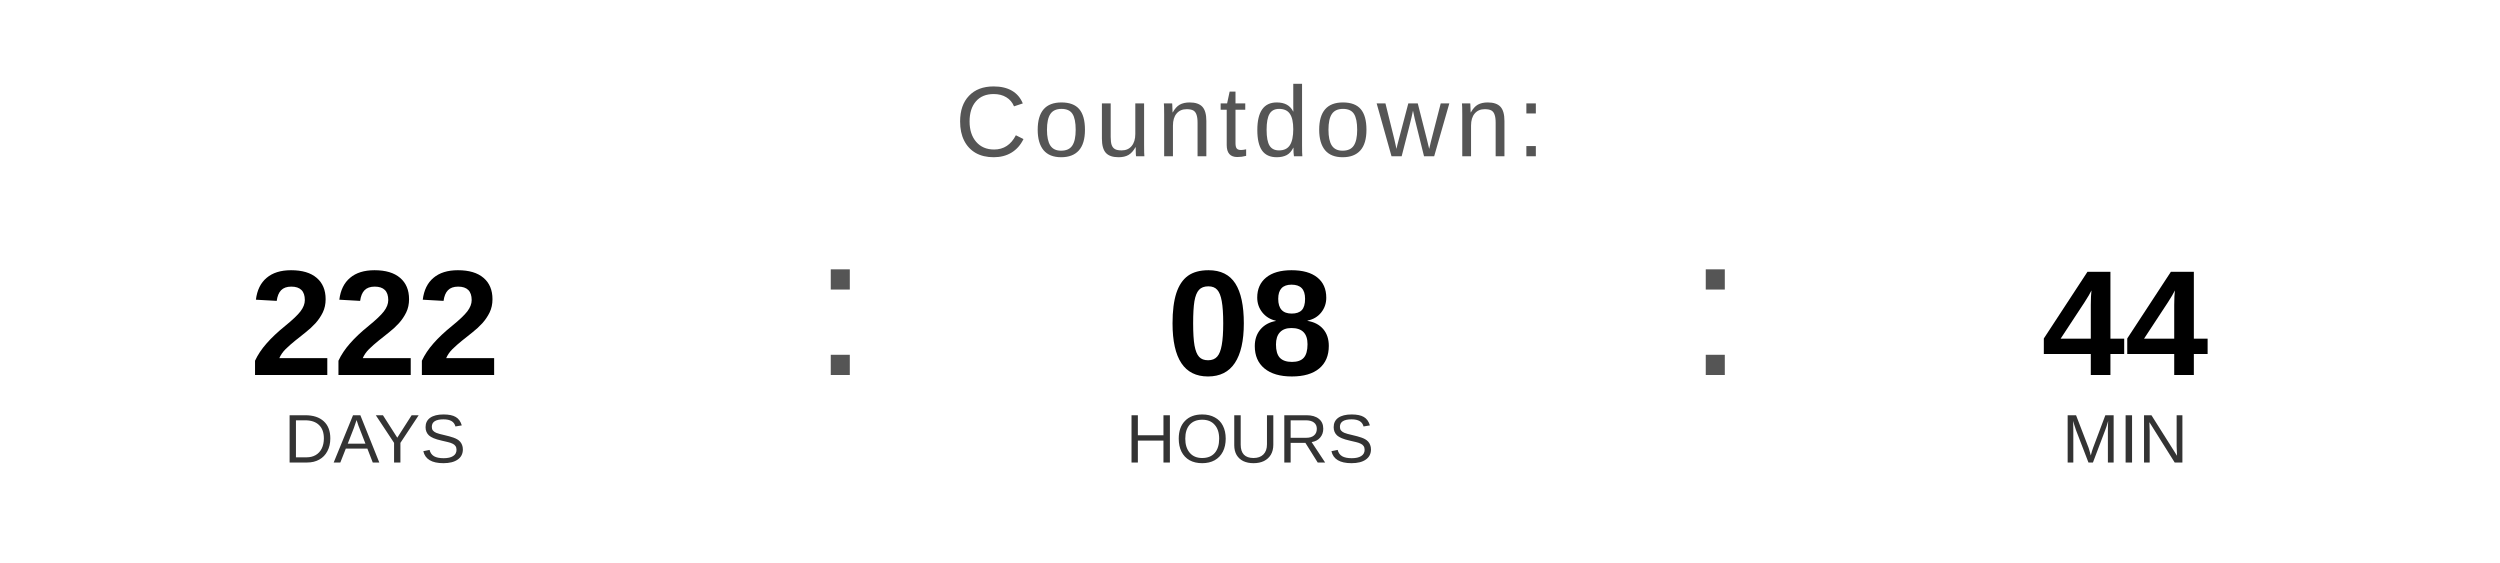
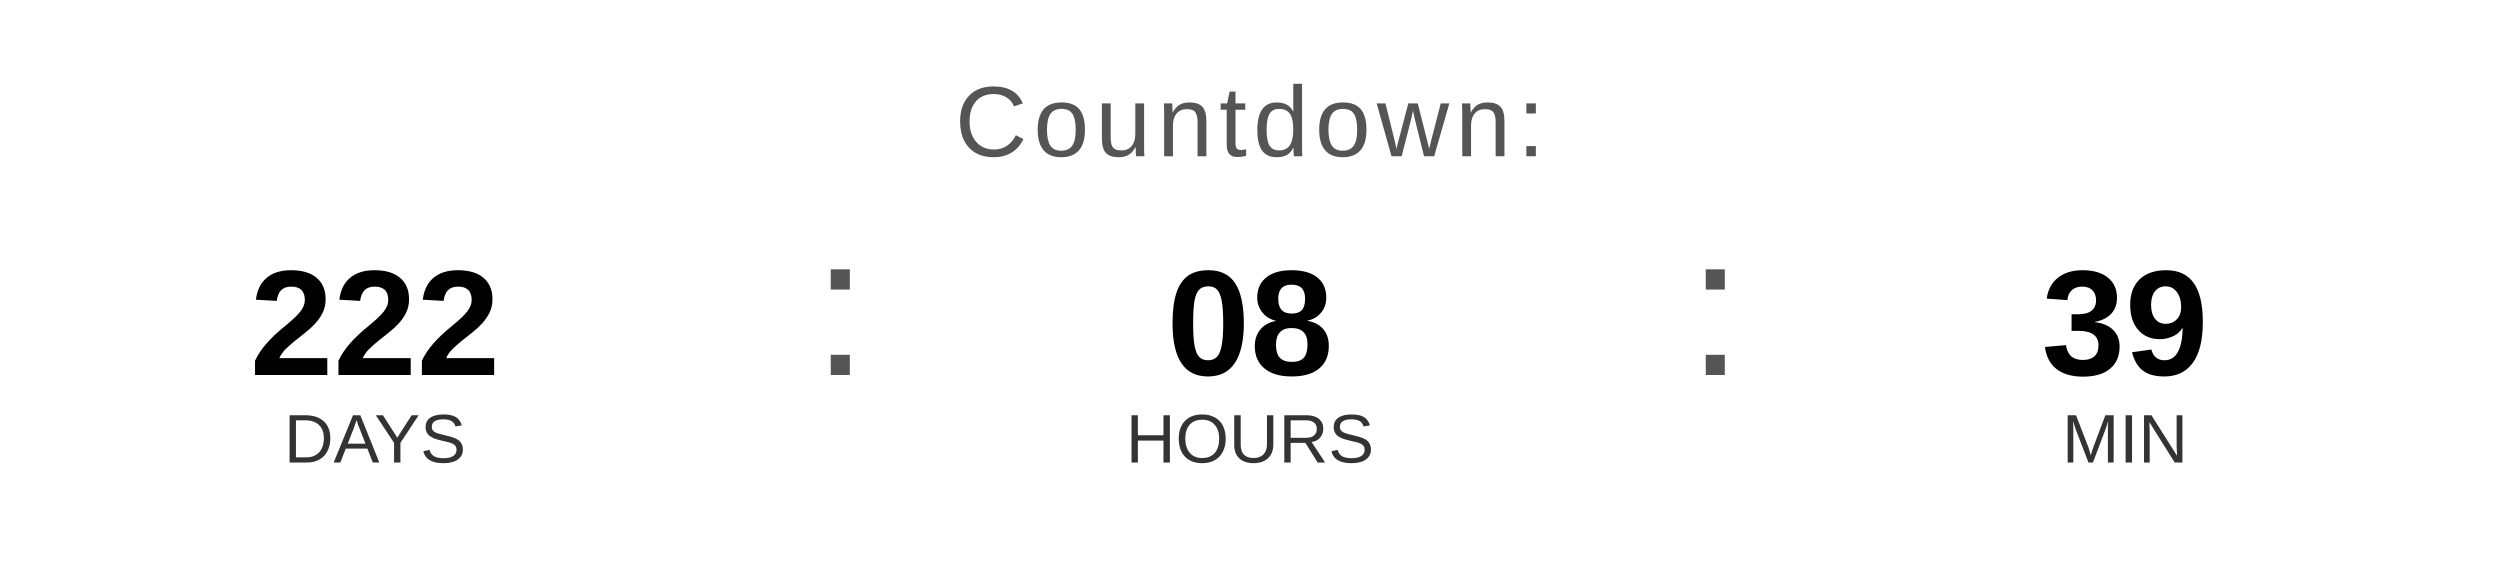
<svg xmlns="http://www.w3.org/2000/svg" width="400" height="90" viewBox="0 0 400 90">
  <text x="200" y="25" font-family="Arial, Helvetica, sans-serif" font-size="16" fill="#555555" text-anchor="middle" letter-spacing="1">
    Countdown:
  </text>
  <text x="60" y="60" font-family="Arial, Helvetica, sans-serif" font-size="24" font-weight="bold" fill="#000000" text-anchor="middle">222</text>
  <text x="60" y="74" font-family="Arial, Helvetica, sans-serif" font-size="11" fill="#333333" text-anchor="middle">DAYS</text>
  <text x="130" y="60" font-family="Arial, sans-serif" font-size="32" fill="#555555">:</text>
  <text x="200" y="60" font-family="Arial, Helvetica, sans-serif" font-size="24" font-weight="bold" fill="#000000" text-anchor="middle">08</text>
  <text x="200" y="74" font-family="Arial, Helvetica, sans-serif" font-size="11" fill="#333333" text-anchor="middle">HOURS</text>
  <text x="270" y="60" font-family="Arial, sans-serif" font-size="32" fill="#555555">:</text>
-   <text x="340" y="60" font-family="Arial, Helvetica, sans-serif" font-size="24" font-weight="bold" fill="#000000" text-anchor="middle">44</text>
+   <text x="340" y="60" font-family="Arial, Helvetica, sans-serif" font-size="24" font-weight="bold" fill="#000000" text-anchor="middle">39</text>
  <text x="340" y="74" font-family="Arial, Helvetica, sans-serif" font-size="11" fill="#333333" text-anchor="middle">MIN</text>
</svg>
